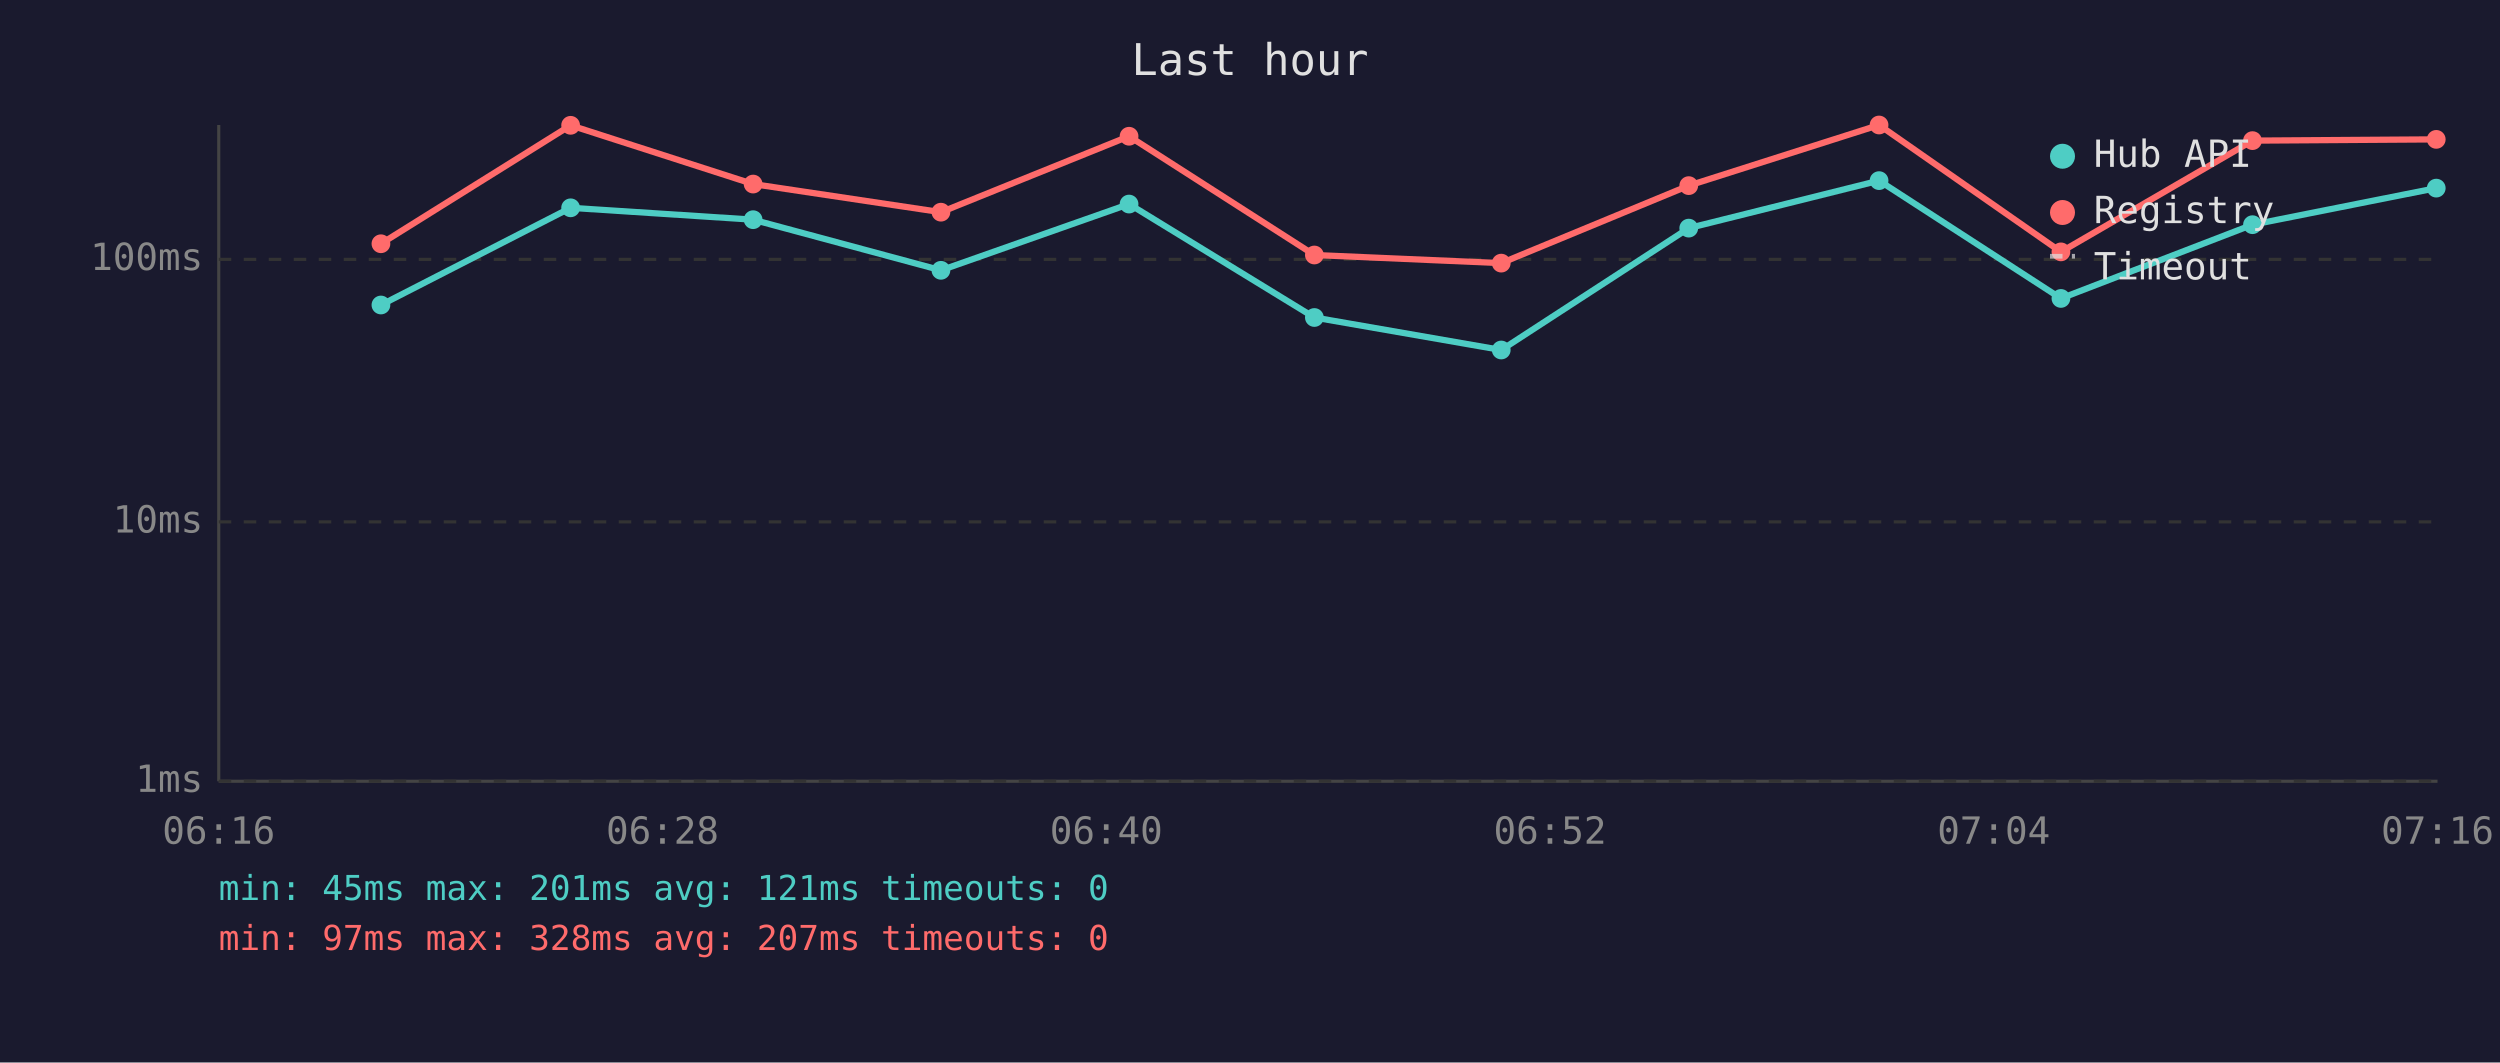
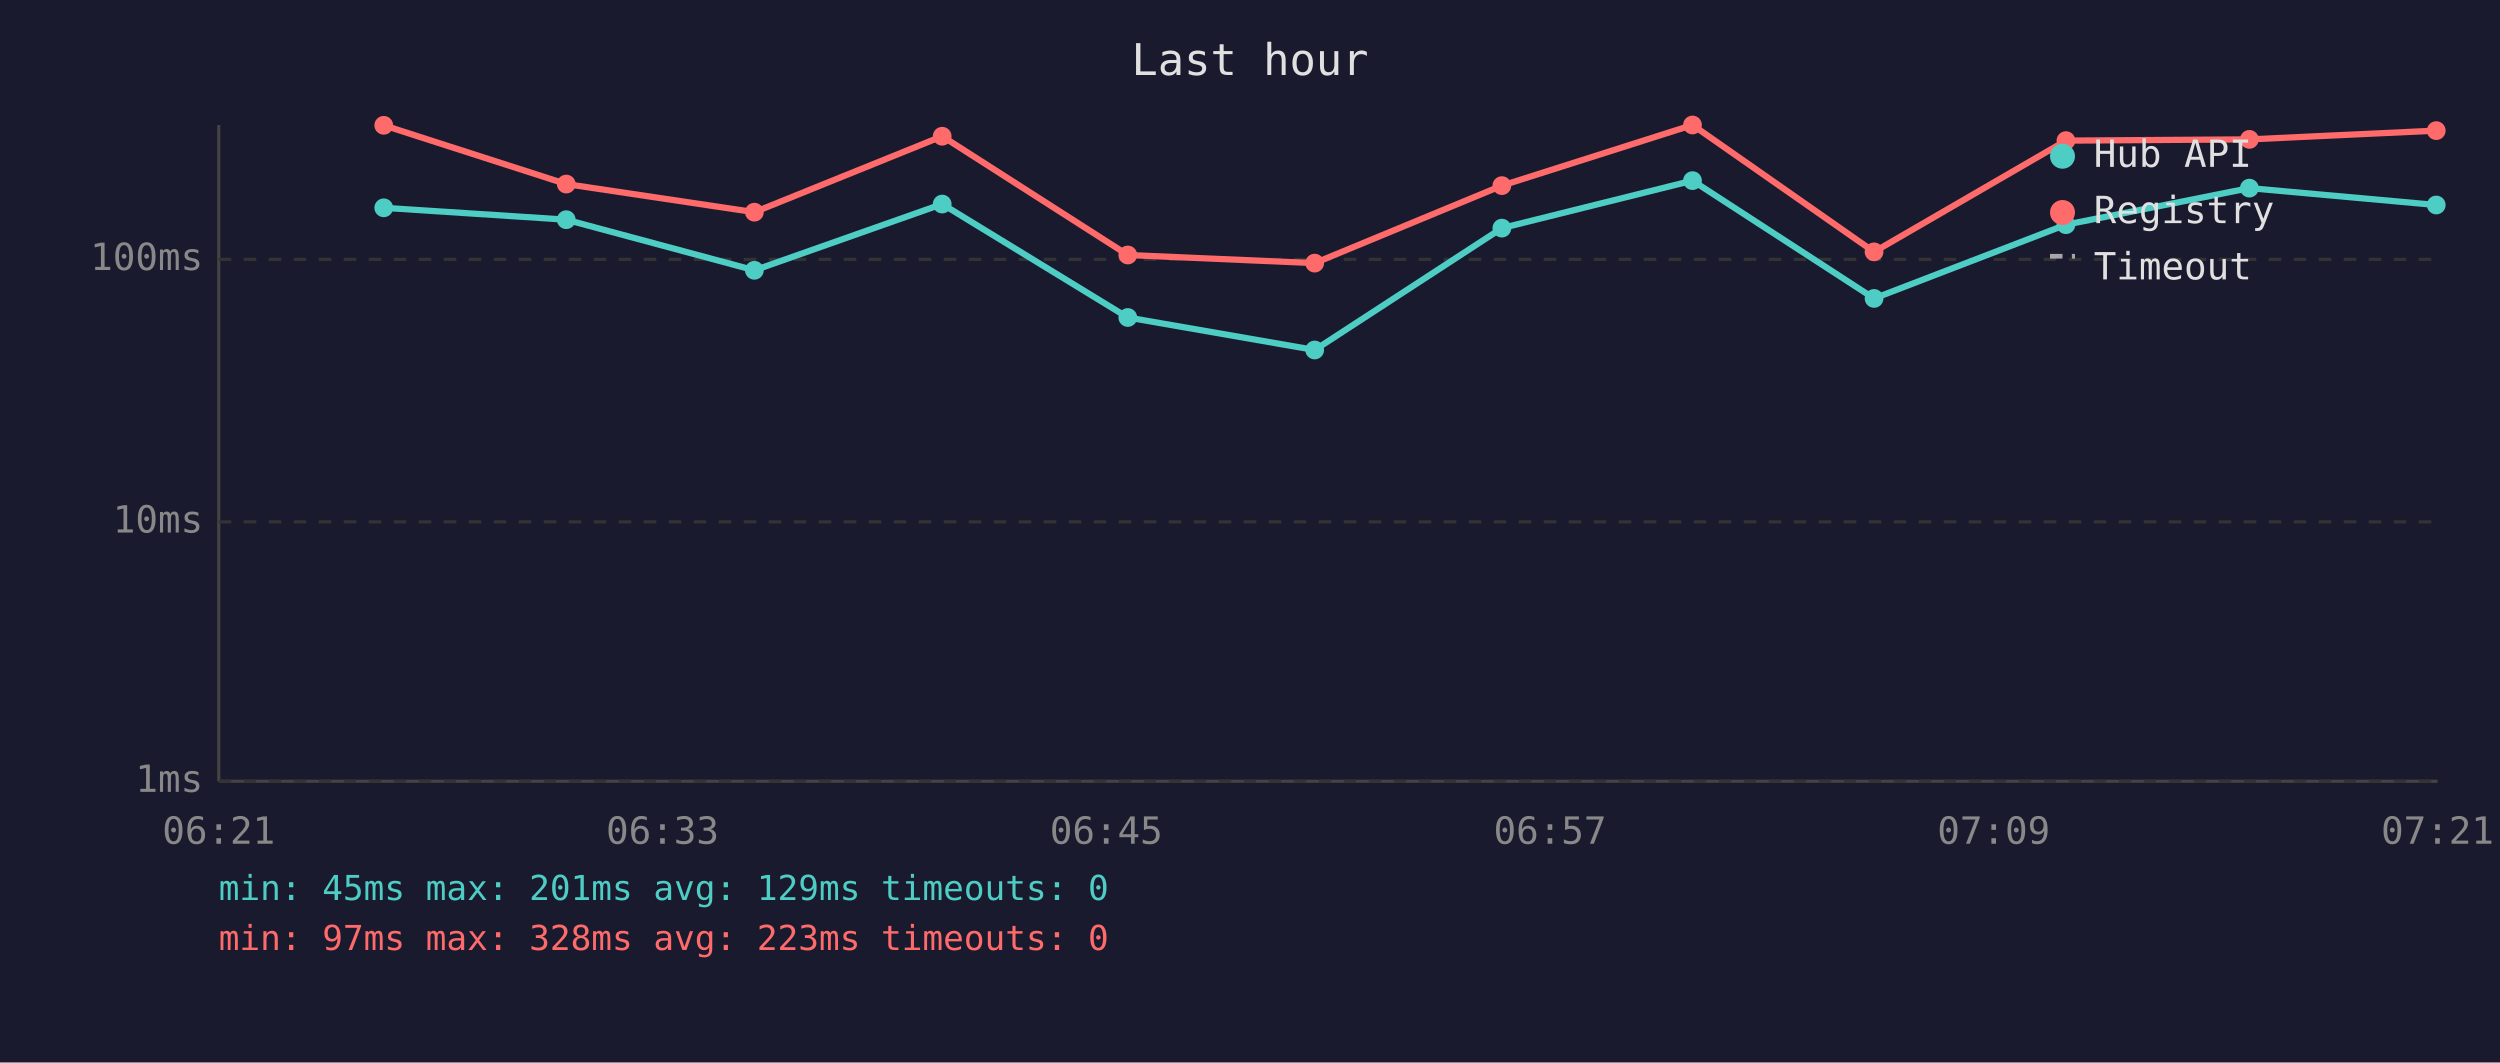
<svg xmlns="http://www.w3.org/2000/svg" viewBox="0 0 800 340" font-family="monospace" font-size="12">
  <rect width="800" height="340" fill="#1a1a2e" />
  <text x="400" y="24" fill="#e0e0e0" font-size="14" text-anchor="middle">Last hour</text>
  <line x1="70" y1="40" x2="70" y2="250" stroke="#444" stroke-width="1" />
  <line x1="70" y1="250" x2="780" y2="250" stroke="#444" stroke-width="1" />
  <line x1="70" y1="250" x2="780" y2="250" stroke="#333" stroke-width="1" stroke-dasharray="4" />
  <text x="65" y="250" fill="#888" text-anchor="end" dominant-baseline="middle">1ms</text>
  <line x1="70" y1="167" x2="780" y2="167" stroke="#333" stroke-width="1" stroke-dasharray="4" />
  <text x="65" y="167" fill="#888" text-anchor="end" dominant-baseline="middle">10ms</text>
  <line x1="70" y1="83" x2="780" y2="83" stroke="#333" stroke-width="1" stroke-dasharray="4" />
  <text x="65" y="83" fill="#888" text-anchor="end" dominant-baseline="middle">100ms</text>
-   <text x="70" y="270" fill="#888" text-anchor="middle">06:16</text>
-   <text x="212" y="270" fill="#888" text-anchor="middle">06:28</text>
-   <text x="354" y="270" fill="#888" text-anchor="middle">06:40</text>
-   <text x="496" y="270" fill="#888" text-anchor="middle">06:52</text>
-   <text x="638" y="270" fill="#888" text-anchor="middle">07:04</text>
-   <text x="780" y="270" fill="#888" text-anchor="middle">07:16</text>
-   <polyline points="121.9,97.6 182.6,66.5 241.0,70.3 301.1,86.5 361.3,65.3 420.6,101.6 480.4,112.0 540.4,73.0 601.3,57.8 659.5,95.5 720.8,71.9 779.6,60.2" fill="none" stroke="#4ecdc4" stroke-width="2" opacity="1" />
-   <circle cx="121.9" cy="97.6" r="3" fill="#4ecdc4" />
-   <circle cx="182.6" cy="66.5" r="3" fill="#4ecdc4" />
-   <circle cx="241.0" cy="70.3" r="3" fill="#4ecdc4" />
-   <circle cx="301.1" cy="86.5" r="3" fill="#4ecdc4" />
-   <circle cx="361.3" cy="65.3" r="3" fill="#4ecdc4" />
-   <circle cx="420.6" cy="101.6" r="3" fill="#4ecdc4" />
-   <circle cx="480.4" cy="112.0" r="3" fill="#4ecdc4" />
-   <circle cx="540.4" cy="73.0" r="3" fill="#4ecdc4" />
-   <circle cx="601.3" cy="57.8" r="3" fill="#4ecdc4" />
-   <circle cx="659.5" cy="95.5" r="3" fill="#4ecdc4" />
-   <circle cx="720.8" cy="71.9" r="3" fill="#4ecdc4" />
-   <circle cx="779.6" cy="60.2" r="3" fill="#4ecdc4" />
-   <polyline points="121.9,78.0 182.6,40.1 241.0,58.9 301.1,67.9 361.3,43.6 420.6,81.6 480.4,84.2 540.4,59.4 601.3,40.0 659.5,80.6 720.8,45.0 779.6,44.6" fill="none" stroke="#ff6b6b" stroke-width="2" opacity="1" />
-   <circle cx="121.9" cy="78.0" r="3" fill="#ff6b6b" />
-   <circle cx="182.6" cy="40.1" r="3" fill="#ff6b6b" />
-   <circle cx="241.0" cy="58.9" r="3" fill="#ff6b6b" />
-   <circle cx="301.1" cy="67.9" r="3" fill="#ff6b6b" />
-   <circle cx="361.3" cy="43.6" r="3" fill="#ff6b6b" />
-   <circle cx="420.6" cy="81.6" r="3" fill="#ff6b6b" />
-   <circle cx="480.4" cy="84.2" r="3" fill="#ff6b6b" />
-   <circle cx="540.4" cy="59.4" r="3" fill="#ff6b6b" />
-   <circle cx="601.3" cy="40.0" r="3" fill="#ff6b6b" />
-   <circle cx="659.5" cy="80.6" r="3" fill="#ff6b6b" />
-   <circle cx="720.8" cy="45.0" r="3" fill="#ff6b6b" />
-   <circle cx="779.6" cy="44.6" r="3" fill="#ff6b6b" />
+   <text x="70" y="270" fill="#888" text-anchor="middle">06:21</text>
+   <text x="212" y="270" fill="#888" text-anchor="middle">06:33</text>
+   <text x="354" y="270" fill="#888" text-anchor="middle">06:45</text>
+   <text x="496" y="270" fill="#888" text-anchor="middle">06:57</text>
+   <text x="638" y="270" fill="#888" text-anchor="middle">07:09</text>
+   <text x="780" y="270" fill="#888" text-anchor="middle">07:21</text>
+   <polyline points="122.8,66.5 181.2,70.3 241.4,86.5 301.5,65.3 360.9,101.6 420.7,112.0 480.6,73.0 541.6,57.8 599.7,95.5 661.1,71.9 719.8,60.2 779.6,65.6" fill="none" stroke="#4ecdc4" stroke-width="2" opacity="1" />
+   <circle cx="122.8" cy="66.5" r="3" fill="#4ecdc4" />
+   <circle cx="181.2" cy="70.3" r="3" fill="#4ecdc4" />
+   <circle cx="241.4" cy="86.5" r="3" fill="#4ecdc4" />
+   <circle cx="301.5" cy="65.3" r="3" fill="#4ecdc4" />
+   <circle cx="360.9" cy="101.6" r="3" fill="#4ecdc4" />
+   <circle cx="420.7" cy="112.0" r="3" fill="#4ecdc4" />
+   <circle cx="480.6" cy="73.0" r="3" fill="#4ecdc4" />
+   <circle cx="541.6" cy="57.8" r="3" fill="#4ecdc4" />
+   <circle cx="599.7" cy="95.5" r="3" fill="#4ecdc4" />
+   <circle cx="661.1" cy="71.9" r="3" fill="#4ecdc4" />
+   <circle cx="719.8" cy="60.2" r="3" fill="#4ecdc4" />
+   <circle cx="779.6" cy="65.6" r="3" fill="#4ecdc4" />
+   <polyline points="122.8,40.1 181.2,58.9 241.4,67.9 301.5,43.6 360.9,81.6 420.7,84.2 480.6,59.4 541.6,40.0 599.7,80.6 661.1,45.0 719.8,44.6 779.6,41.8" fill="none" stroke="#ff6b6b" stroke-width="2" opacity="1" />
+   <circle cx="122.8" cy="40.1" r="3" fill="#ff6b6b" />
+   <circle cx="181.2" cy="58.9" r="3" fill="#ff6b6b" />
+   <circle cx="241.4" cy="67.9" r="3" fill="#ff6b6b" />
+   <circle cx="301.5" cy="43.6" r="3" fill="#ff6b6b" />
+   <circle cx="360.9" cy="81.6" r="3" fill="#ff6b6b" />
+   <circle cx="420.7" cy="84.2" r="3" fill="#ff6b6b" />
+   <circle cx="480.6" cy="59.4" r="3" fill="#ff6b6b" />
+   <circle cx="541.6" cy="40.0" r="3" fill="#ff6b6b" />
+   <circle cx="599.7" cy="80.6" r="3" fill="#ff6b6b" />
+   <circle cx="661.1" cy="45.0" r="3" fill="#ff6b6b" />
+   <circle cx="719.8" cy="44.6" r="3" fill="#ff6b6b" />
+   <circle cx="779.6" cy="41.8" r="3" fill="#ff6b6b" />
  <circle cx="660" cy="50" r="4" fill="#4ecdc4" />
  <text x="670" y="50" fill="#e0e0e0" dominant-baseline="middle">Hub API</text>
  <circle cx="660" cy="68" r="4" fill="#ff6b6b" />
  <text x="670" y="68" fill="#e0e0e0" dominant-baseline="middle">Registry</text>
  <line x1="656" y1="82" x2="664" y2="82" stroke="#e0e0e0" stroke-width="1.5" stroke-dasharray="4,3" opacity="0.7" />
  <text x="670" y="86" fill="#e0e0e0" dominant-baseline="middle">Timeout</text>
-   <text x="70" y="288" fill="#4ecdc4" font-size="11">min: 45ms  max: 201ms  avg: 121ms  timeouts: 0</text>
-   <text x="70" y="304" fill="#ff6b6b" font-size="11">min: 97ms  max: 328ms  avg: 207ms  timeouts: 0</text>
+   <text x="70" y="288" fill="#4ecdc4" font-size="11">min: 45ms  max: 201ms  avg: 129ms  timeouts: 0</text>
+   <text x="70" y="304" fill="#ff6b6b" font-size="11">min: 97ms  max: 328ms  avg: 223ms  timeouts: 0</text>
</svg>
